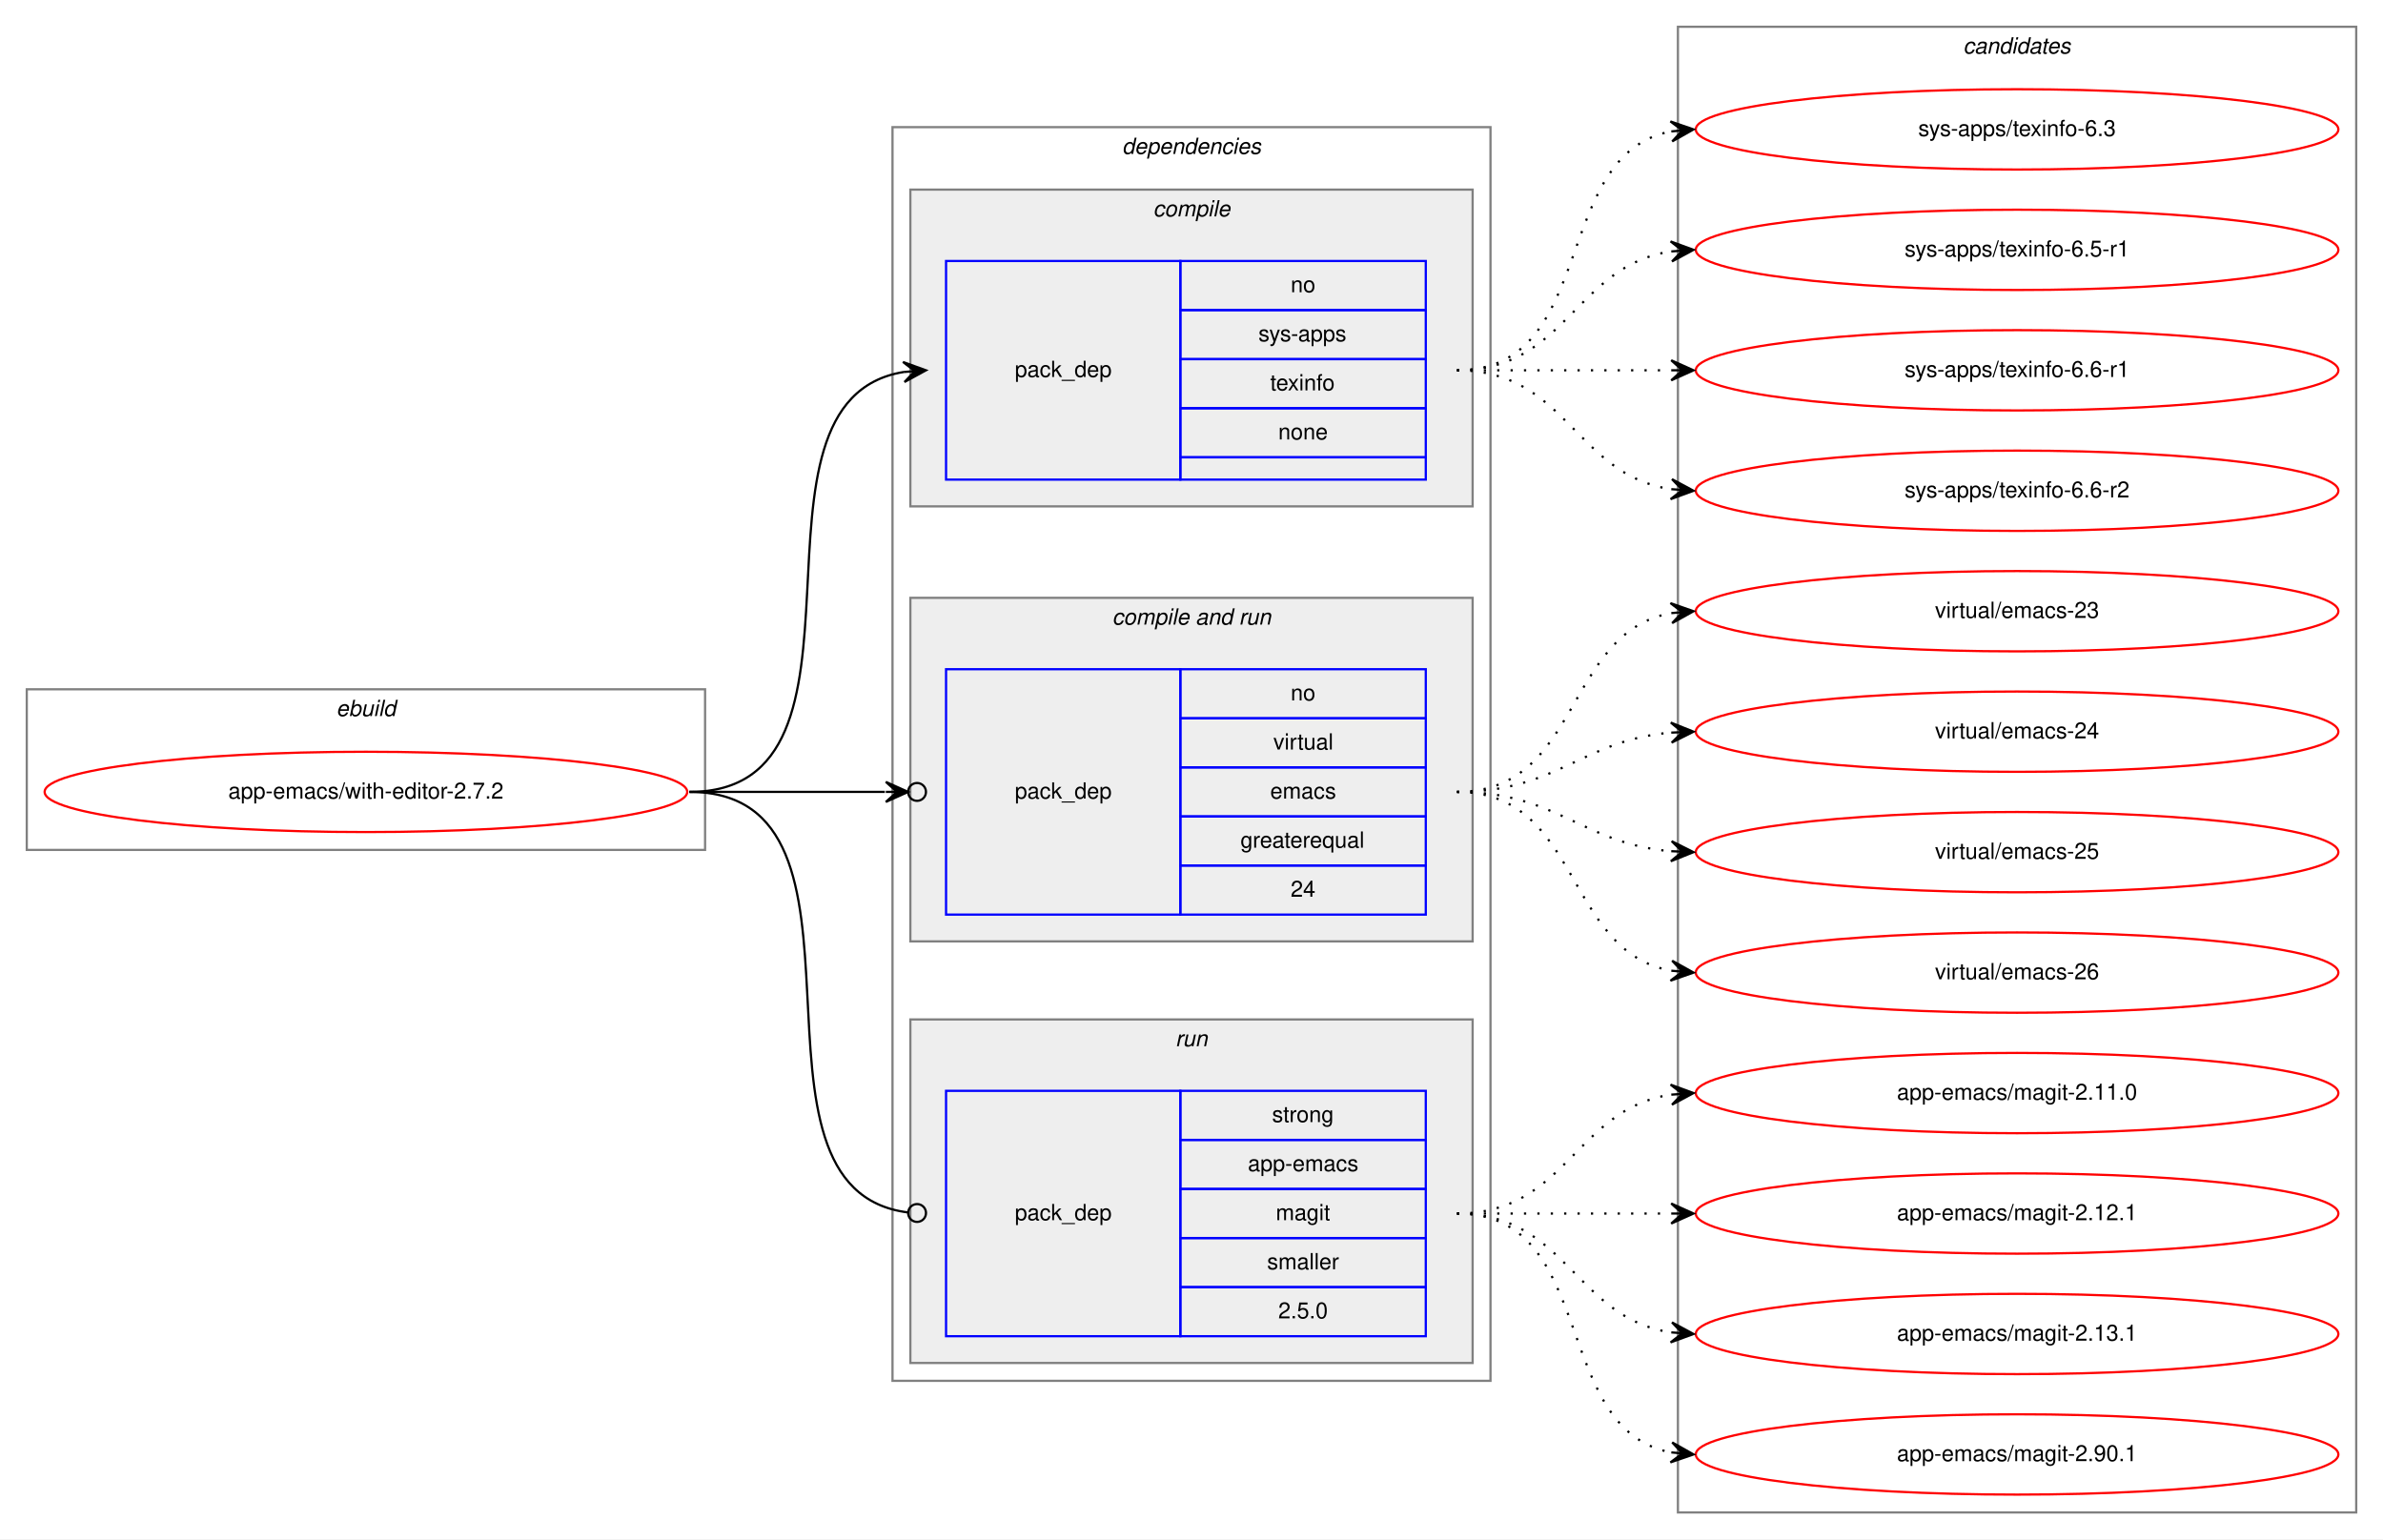
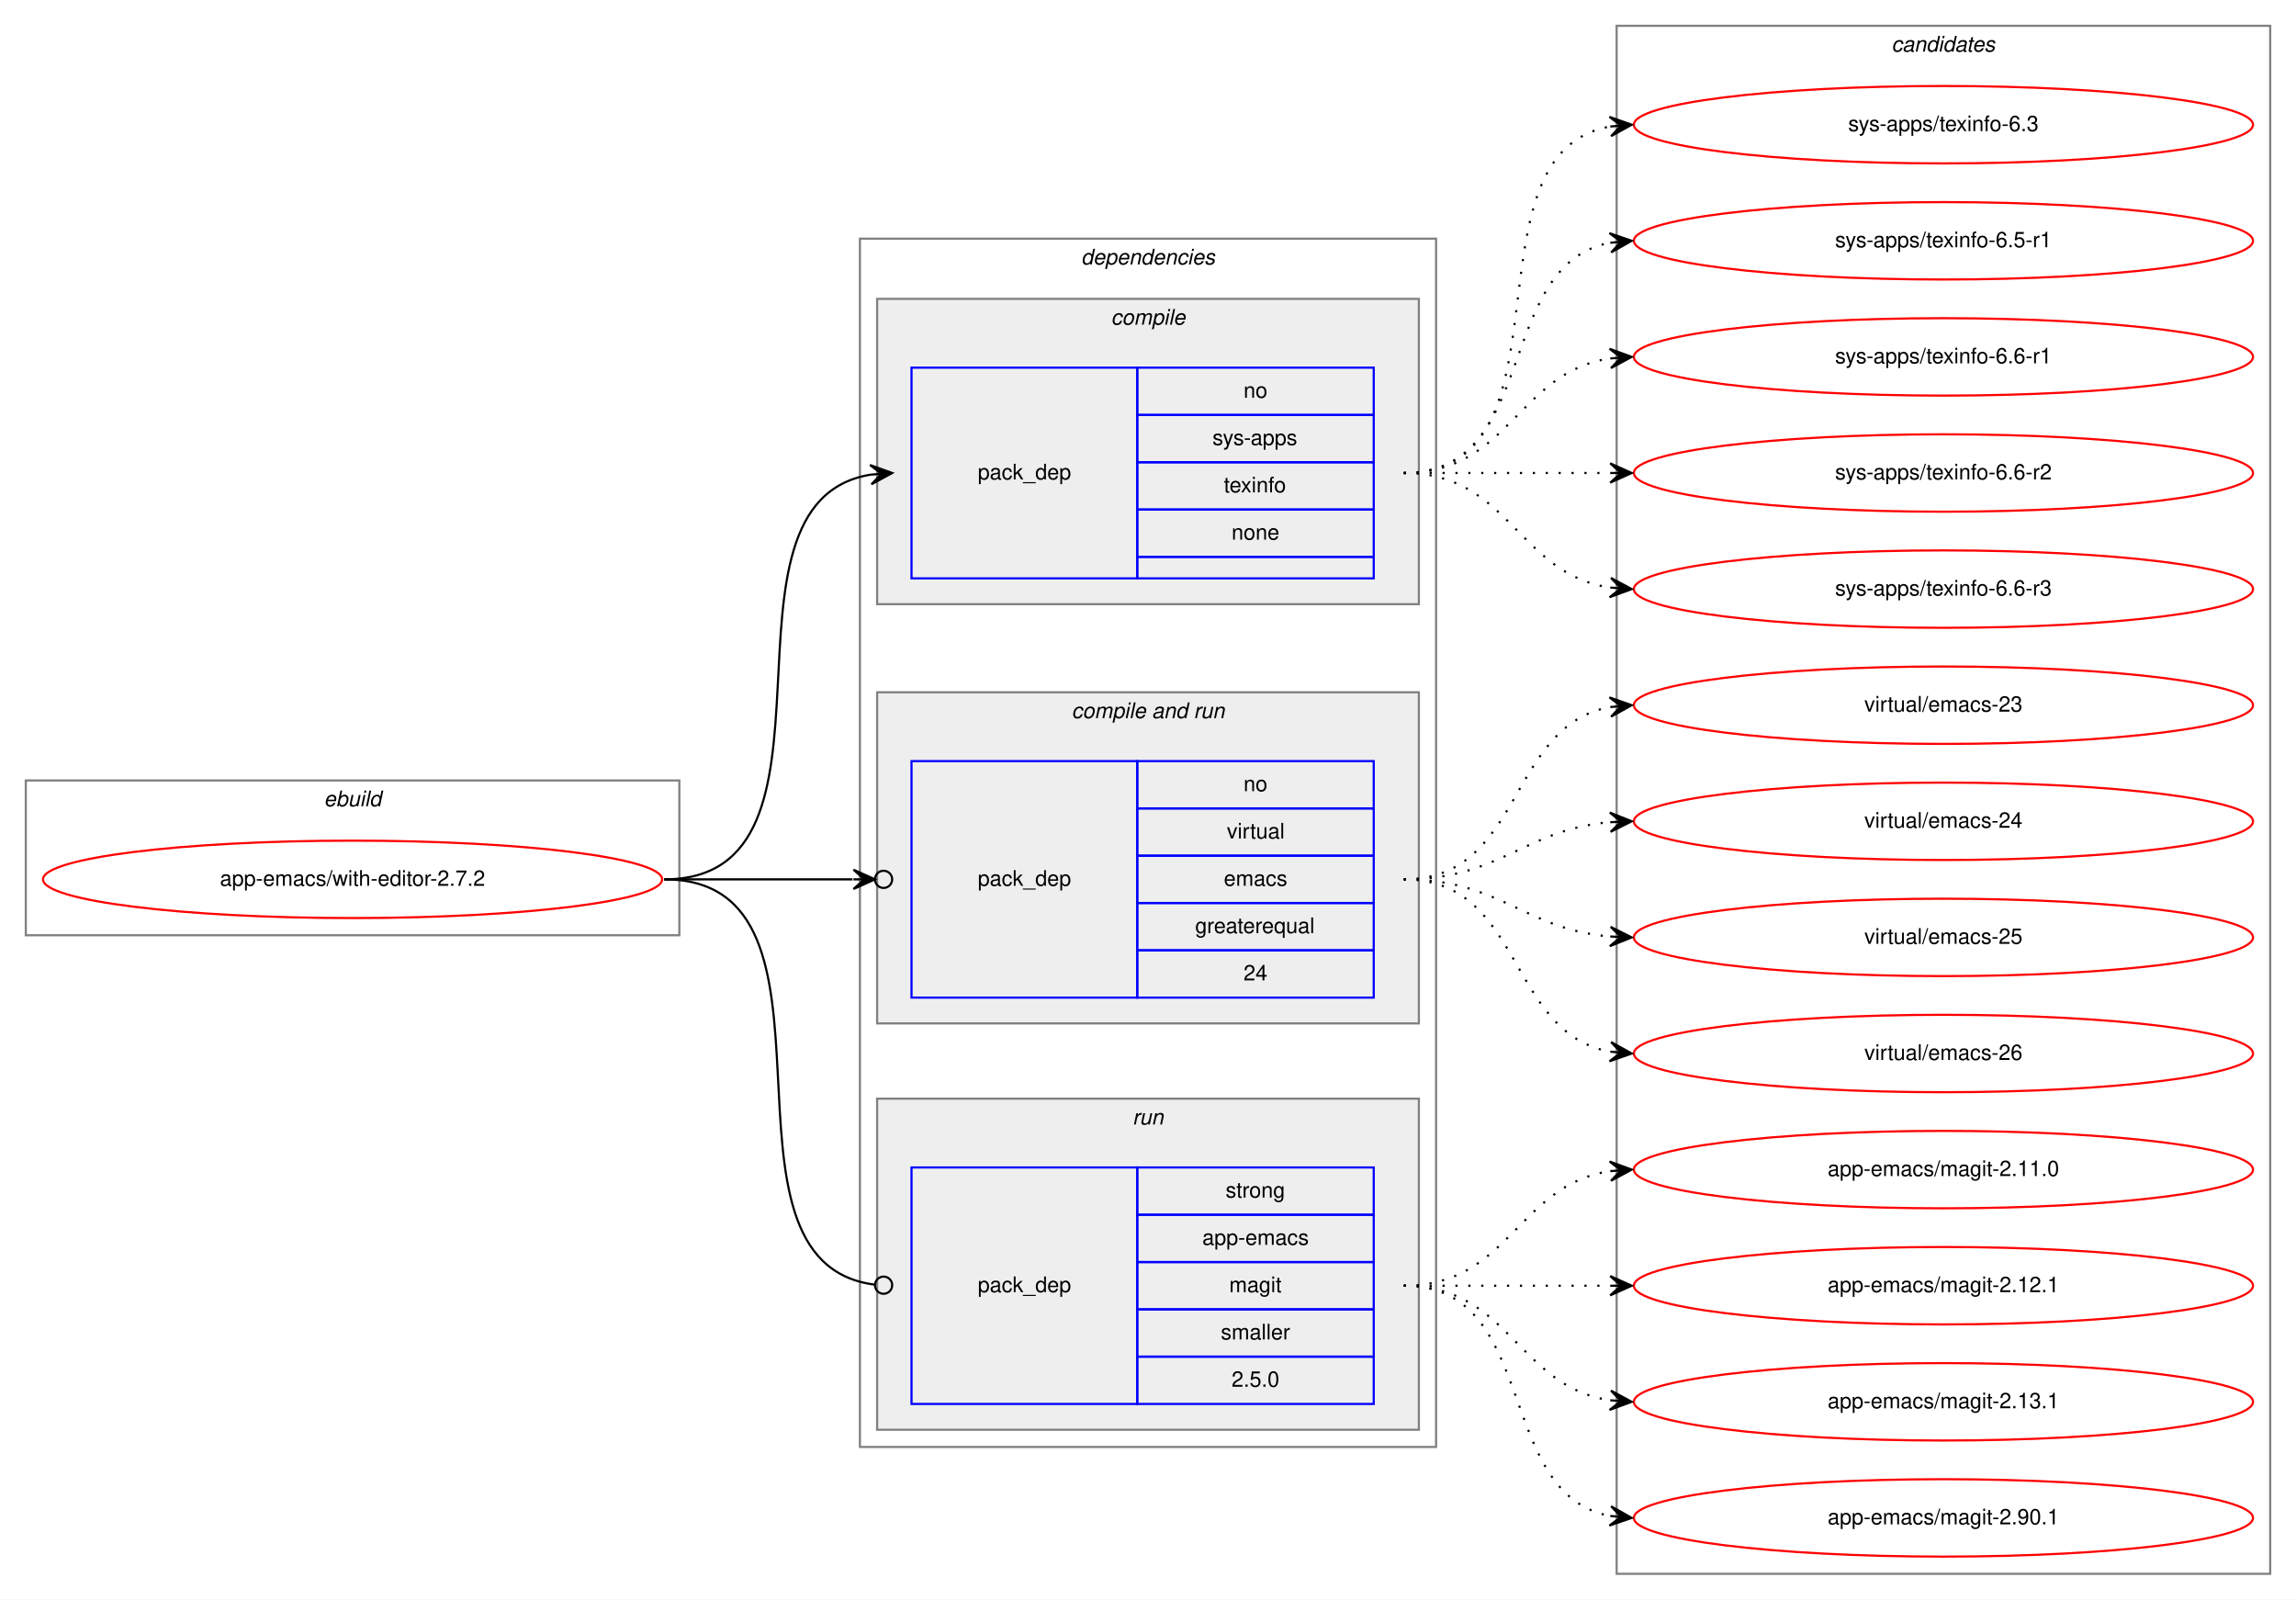
- <svg xmlns="http://www.w3.org/2000/svg" xmlns:xlink="http://www.w3.org/1999/xlink" width="1068pt" height="690pt" viewBox="0.00 0.00 1068.00 690.00">
-   <g id="graph0" class="graph" transform="scale(1 1) rotate(0) translate(4 686)">
-     <polygon fill="white" stroke="transparent" points="-4,4 -4,-686 1064,-686 1064,4 -4,4" />
+ <svg xmlns="http://www.w3.org/2000/svg" xmlns:xlink="http://www.w3.org/1999/xlink" width="1068pt" height="744pt" viewBox="0.00 0.00 1068.00 744.00">
+   <g id="graph0" class="graph" transform="scale(1 1) rotate(0) translate(4 740)">
+     <polygon fill="white" stroke="transparent" points="-4,4 -4,-740 1064,-740 1064,4 -4,4" />
    <g id="clust1" class="cluster">
      <polygon fill="none" stroke="gray" points="8,-305 8,-377 312,-377 312,-305 8,-305" />
      <text text-anchor="start" x="146.66" y="-365" font-family="Helvetica,sans-Serif" font-style="italic" font-size="10.00">ebuild</text>
    </g>
    <g id="clust2" class="cluster">
      <polygon fill="none" stroke="gray" points="396,-67 396,-629 664,-629 664,-67 396,-67" />
      <text text-anchor="start" x="498.88" y="-617" font-family="Helvetica,sans-Serif" font-style="italic" font-size="10.00">dependencies</text>
    </g>
    <g id="clust3" class="cluster">
      <polygon fill="#eeeeee" stroke="gray" points="404,-459 404,-601 656,-601 656,-459 404,-459" />
      <text text-anchor="start" x="512.78" y="-589" font-family="Helvetica,sans-Serif" font-style="italic" font-size="10.00">compile</text>
    </g>
    <g id="clust5" class="cluster">
      <polygon fill="#eeeeee" stroke="gray" points="404,-264 404,-418 656,-418 656,-264 404,-264" />
      <text text-anchor="start" x="494.44" y="-406" font-family="Helvetica,sans-Serif" font-style="italic" font-size="10.00">compile and run</text>
    </g>
    <g id="clust7" class="cluster">
      <polygon fill="#eeeeee" stroke="gray" points="404,-75 404,-229 656,-229 656,-75 404,-75" />
      <text text-anchor="start" x="522.78" y="-217" font-family="Helvetica,sans-Serif" font-style="italic" font-size="10.00">run</text>
    </g>
    <g id="clust9" class="cluster">
-       <polygon fill="none" stroke="gray" points="748,-8 748,-674 1052,-674 1052,-8 748,-8" />
-       <text text-anchor="start" x="875.82" y="-662" font-family="Helvetica,sans-Serif" font-style="italic" font-size="10.00">candidates</text>
+       <polygon fill="none" stroke="gray" points="748,-8 748,-728 1052,-728 1052,-8 748,-8" />
+       <text text-anchor="start" x="875.82" y="-716" font-family="Helvetica,sans-Serif" font-style="italic" font-size="10.00">candidates</text>
    </g>
    <g id="node1" class="node">
      <g id="a_node1">
        <a xlink:href="../app-emacs/with-editor-2.7.2.svg" xlink:title="app-emacs/with-editor-2.7.2">
          <ellipse fill="none" stroke="red" cx="160" cy="-331" rx="144" ry="18" />
          <text text-anchor="middle" x="160" y="-328" font-family="Helvetica,sans-Serif" font-size="10.00">app-emacs/with-editor-2.7.2</text>
        </a>
      </g>
    </g>
    <g id="node2" class="node">
      <polygon fill="none" stroke="blue" points="420,-471 420,-569 525,-569 525,-471 420,-471" />
      <text text-anchor="start" x="450.82" y="-517" font-family="Helvetica,sans-Serif" font-size="10.00">pack_dep</text>
      <polygon fill="none" stroke="blue" points="525,-547 525,-569 635,-569 635,-547 525,-547" />
      <text text-anchor="start" x="574.44" y="-555" font-family="Helvetica,sans-Serif" font-size="10.00">no</text>
      <polygon fill="none" stroke="blue" points="525,-525 525,-547 635,-547 635,-525 525,-525" />
      <text text-anchor="start" x="560" y="-533" font-family="Helvetica,sans-Serif" font-size="10.00">sys-apps</text>
      <polygon fill="none" stroke="blue" points="525,-503 525,-525 635,-525 635,-503 525,-503" />
      <text text-anchor="start" x="565.27" y="-511" font-family="Helvetica,sans-Serif" font-size="10.00">texinfo</text>
      <polygon fill="none" stroke="blue" points="525,-481 525,-503 635,-503 635,-481 525,-481" />
      <text text-anchor="start" x="568.88" y="-489" font-family="Helvetica,sans-Serif" font-size="10.00">none</text>
      <polygon fill="none" stroke="blue" points="525,-471 525,-481 635,-481 635,-471 525,-471" />
    </g>
    <g id="edge1" class="edge">
      <path fill="none" stroke="black" d="M305,-331C397.74,-331 320.87,-506.23 401.02,-519.24" />
      <polygon fill="black" stroke="black" points="411,-520 400.69,-523.73 406.01,-519.62 401.03,-519.24 401.03,-519.24 401.03,-519.24 406.01,-519.62 401.37,-514.75 411,-520 411,-520" />
    </g>
    <g id="node3" class="node">
      <polygon fill="none" stroke="blue" points="420,-276 420,-386 525,-386 525,-276 420,-276" />
      <text text-anchor="start" x="450.82" y="-328" font-family="Helvetica,sans-Serif" font-size="10.00">pack_dep</text>
      <polygon fill="none" stroke="blue" points="525,-364 525,-386 635,-386 635,-364 525,-364" />
      <text text-anchor="start" x="574.44" y="-372" font-family="Helvetica,sans-Serif" font-size="10.00">no</text>
      <polygon fill="none" stroke="blue" points="525,-342 525,-364 635,-364 635,-342 525,-342" />
      <text text-anchor="start" x="566.67" y="-350" font-family="Helvetica,sans-Serif" font-size="10.00">virtual</text>
      <polygon fill="none" stroke="blue" points="525,-320 525,-342 635,-342 635,-320 525,-320" />
      <text text-anchor="start" x="565.28" y="-328" font-family="Helvetica,sans-Serif" font-size="10.00">emacs</text>
      <polygon fill="none" stroke="blue" points="525,-298 525,-320 635,-320 635,-298 525,-298" />
      <text text-anchor="start" x="551.94" y="-306" font-family="Helvetica,sans-Serif" font-size="10.00">greaterequal</text>
      <polygon fill="none" stroke="blue" points="525,-276 525,-298 635,-298 635,-276 525,-276" />
      <text text-anchor="start" x="574.44" y="-284" font-family="Helvetica,sans-Serif" font-size="10.00">24</text>
    </g>
    <g id="edge2" class="edge">
      <path fill="none" stroke="black" d="M305,-331C345.3,-331 359.75,-331 392.57,-331" />
      <ellipse fill="none" stroke="black" cx="407" cy="-331" rx="4" ry="4" />
      <polygon fill="black" stroke="black" points="403,-331 393,-335.5 398,-331 393,-331 393,-331 393,-331 398,-331 393,-326.5 403,-331 403,-331" />
    </g>
    <g id="node4" class="node">
      <polygon fill="none" stroke="blue" points="420,-87 420,-197 525,-197 525,-87 420,-87" />
      <text text-anchor="start" x="450.82" y="-139" font-family="Helvetica,sans-Serif" font-size="10.00">pack_dep</text>
      <polygon fill="none" stroke="blue" points="525,-175 525,-197 635,-197 635,-175 525,-175" />
      <text text-anchor="start" x="566.11" y="-183" font-family="Helvetica,sans-Serif" font-size="10.00">strong</text>
      <polygon fill="none" stroke="blue" points="525,-153 525,-175 635,-175 635,-153 525,-153" />
      <text text-anchor="start" x="555.27" y="-161" font-family="Helvetica,sans-Serif" font-size="10.00">app-emacs</text>
      <polygon fill="none" stroke="blue" points="525,-131 525,-153 635,-153 635,-131 525,-131" />
      <text text-anchor="start" x="567.78" y="-139" font-family="Helvetica,sans-Serif" font-size="10.00">magit</text>
      <polygon fill="none" stroke="blue" points="525,-109 525,-131 635,-131 635,-109 525,-109" />
      <text text-anchor="start" x="563.89" y="-117" font-family="Helvetica,sans-Serif" font-size="10.00">smaller</text>
      <polygon fill="none" stroke="blue" points="525,-87 525,-109 635,-109 635,-87 525,-87" />
      <text text-anchor="start" x="568.88" y="-95" font-family="Helvetica,sans-Serif" font-size="10.00">2.5.0</text>
    </g>
    <g id="edge3" class="edge">
      <path fill="none" stroke="black" d="M305,-331C398.49,-331 319.61,-152.91 403,-142.48" />
      <ellipse fill="none" stroke="black" cx="407.01" cy="-142.24" rx="4" ry="4" />
    </g>
    <g id="node5" class="node">
      <g id="a_node5">
        <a xlink:href="../sys-apps/texinfo-6.3.svg" xlink:title="sys-apps/texinfo-6.3">
-           <ellipse fill="none" stroke="red" cx="900" cy="-628" rx="144" ry="18" />
-           <text text-anchor="middle" x="900" y="-625" font-family="Helvetica,sans-Serif" font-size="10.00">sys-apps/texinfo-6.3</text>
+           <ellipse fill="none" stroke="red" cx="900" cy="-682" rx="144" ry="18" />
+           <text text-anchor="middle" x="900" y="-679" font-family="Helvetica,sans-Serif" font-size="10.00">sys-apps/texinfo-6.3</text>
        </a>
      </g>
    </g>
    <g id="edge4" class="edge">
-       <path fill="none" stroke="black" stroke-dasharray="1,5" d="M649,-520C712.58,-520 690.58,-616.51 744.79,-627.07" />
-       <polygon fill="black" stroke="black" points="755,-628 744.63,-631.57 750.02,-627.54 745.04,-627.09 745.04,-627.09 745.04,-627.09 750.02,-627.54 745.45,-622.61 755,-628 755,-628" />
+       <path fill="none" stroke="black" stroke-dasharray="1,5" d="M649,-520C731.35,-520 674.36,-668.38 744.73,-681.13" />
+       <polygon fill="black" stroke="black" points="755,-682 744.66,-685.64 750.02,-681.58 745.04,-681.15 745.04,-681.15 745.04,-681.15 750.02,-681.58 745.42,-676.67 755,-682 755,-682" />
    </g>
    <g id="node6" class="node">
      <g id="a_node6">
        <a xlink:href="../sys-apps/texinfo-6.5-r1.svg" xlink:title="sys-apps/texinfo-6.5-r1">
-           <ellipse fill="none" stroke="red" cx="900" cy="-574" rx="144" ry="18" />
-           <text text-anchor="middle" x="900" y="-571" font-family="Helvetica,sans-Serif" font-size="10.00">sys-apps/texinfo-6.5-r1</text>
+           <ellipse fill="none" stroke="red" cx="900" cy="-628" rx="144" ry="18" />
+           <text text-anchor="middle" x="900" y="-625" font-family="Helvetica,sans-Serif" font-size="10.00">sys-apps/texinfo-6.5-r1</text>
        </a>
      </g>
    </g>
    <g id="edge5" class="edge">
-       <path fill="none" stroke="black" stroke-dasharray="1,5" d="M649,-520C698.26,-520 701.85,-566.87 744.86,-573.28" />
-       <polygon fill="black" stroke="black" points="755,-574 744.71,-577.78 750.01,-573.64 745.03,-573.29 745.03,-573.29 745.03,-573.29 750.01,-573.64 745.35,-568.8 755,-574 755,-574" />
+       <path fill="none" stroke="black" stroke-dasharray="1,5" d="M649,-520C712.58,-520 690.58,-616.51 744.79,-627.07" />
+       <polygon fill="black" stroke="black" points="755,-628 744.63,-631.57 750.02,-627.54 745.04,-627.09 745.04,-627.09 745.04,-627.09 750.02,-627.54 745.45,-622.61 755,-628 755,-628" />
    </g>
    <g id="node7" class="node">
      <g id="a_node7">
        <a xlink:href="../sys-apps/texinfo-6.6-r1.svg" xlink:title="sys-apps/texinfo-6.6-r1">
-           <ellipse fill="none" stroke="red" cx="900" cy="-520" rx="144" ry="18" />
-           <text text-anchor="middle" x="900" y="-517" font-family="Helvetica,sans-Serif" font-size="10.00">sys-apps/texinfo-6.6-r1</text>
+           <ellipse fill="none" stroke="red" cx="900" cy="-574" rx="144" ry="18" />
+           <text text-anchor="middle" x="900" y="-571" font-family="Helvetica,sans-Serif" font-size="10.00">sys-apps/texinfo-6.6-r1</text>
        </a>
      </g>
    </g>
    <g id="edge6" class="edge">
-       <path fill="none" stroke="black" stroke-dasharray="1,5" d="M649,-520C692.43,-520 705.83,-520 744.57,-520" />
-       <polygon fill="black" stroke="black" points="755,-520 745,-524.5 750,-520 745,-520 745,-520 745,-520 750,-520 745,-515.5 755,-520 755,-520" />
+       <path fill="none" stroke="black" stroke-dasharray="1,5" d="M649,-520C698.26,-520 701.85,-566.87 744.86,-573.28" />
+       <polygon fill="black" stroke="black" points="755,-574 744.71,-577.78 750.01,-573.64 745.03,-573.29 745.03,-573.29 745.03,-573.29 750.01,-573.64 745.35,-568.8 755,-574 755,-574" />
    </g>
    <g id="node8" class="node">
      <g id="a_node8">
        <a xlink:href="../sys-apps/texinfo-6.6-r2.svg" xlink:title="sys-apps/texinfo-6.6-r2">
+           <ellipse fill="none" stroke="red" cx="900" cy="-520" rx="144" ry="18" />
+           <text text-anchor="middle" x="900" y="-517" font-family="Helvetica,sans-Serif" font-size="10.00">sys-apps/texinfo-6.6-r2</text>
+         </a>
+       </g>
+     </g>
+     <g id="edge7" class="edge">
+       <path fill="none" stroke="black" stroke-dasharray="1,5" d="M649,-520C692.43,-520 705.83,-520 744.57,-520" />
+       <polygon fill="black" stroke="black" points="755,-520 745,-524.5 750,-520 745,-520 745,-520 745,-520 750,-520 745,-515.5 755,-520 755,-520" />
+     </g>
+     <g id="node9" class="node">
+       <g id="a_node9">
+         <a xlink:href="../sys-apps/texinfo-6.6-r3.svg" xlink:title="sys-apps/texinfo-6.6-r3">
          <ellipse fill="none" stroke="red" cx="900" cy="-466" rx="144" ry="18" />
-           <text text-anchor="middle" x="900" y="-463" font-family="Helvetica,sans-Serif" font-size="10.00">sys-apps/texinfo-6.6-r2</text>
-         </a>
-       </g>
-     </g>
-     <g id="edge7" class="edge">
+           <text text-anchor="middle" x="900" y="-463" font-family="Helvetica,sans-Serif" font-size="10.00">sys-apps/texinfo-6.6-r3</text>
+         </a>
+       </g>
+     </g>
+     <g id="edge8" class="edge">
      <path fill="none" stroke="black" stroke-dasharray="1,5" d="M649,-520C698.26,-520 701.85,-473.13 744.86,-466.72" />
      <polygon fill="black" stroke="black" points="755,-466 745.35,-471.2 750.01,-466.36 745.03,-466.71 745.03,-466.71 745.03,-466.71 750.01,-466.36 744.71,-462.22 755,-466 755,-466" />
    </g>
-     <g id="node9" class="node">
-       <g id="a_node9">
+     <g id="node10" class="node">
+       <g id="a_node10">
        <a xlink:href="../virtual/emacs-23.svg" xlink:title="virtual/emacs-23">
          <ellipse fill="none" stroke="red" cx="900" cy="-412" rx="144" ry="18" />
          <text text-anchor="middle" x="900" y="-409" font-family="Helvetica,sans-Serif" font-size="10.00">virtual/emacs-23</text>
        </a>
      </g>
    </g>
-     <g id="edge8" class="edge">
+     <g id="edge9" class="edge">
      <path fill="none" stroke="black" stroke-dasharray="1,5" d="M649,-331C704.7,-331 696.97,-402.49 744.99,-411.15" />
      <polygon fill="black" stroke="black" points="755,-412 744.65,-415.63 750.02,-411.57 745.04,-411.15 745.04,-411.15 745.04,-411.15 750.02,-411.57 745.42,-406.67 755,-412 755,-412" />
    </g>
-     <g id="node10" class="node">
-       <g id="a_node10">
+     <g id="node11" class="node">
+       <g id="a_node11">
        <a xlink:href="../virtual/emacs-24.svg" xlink:title="virtual/emacs-24">
          <ellipse fill="none" stroke="red" cx="900" cy="-358" rx="144" ry="18" />
          <text text-anchor="middle" x="900" y="-355" font-family="Helvetica,sans-Serif" font-size="10.00">virtual/emacs-24</text>
        </a>
      </g>
    </g>
-     <g id="edge9" class="edge">
+     <g id="edge10" class="edge">
      <path fill="none" stroke="black" stroke-dasharray="1,5" d="M649,-331C694.01,-331 704.86,-354.14 744.8,-357.58" />
      <polygon fill="black" stroke="black" points="755,-358 744.82,-362.08 750,-357.79 745.01,-357.58 745.01,-357.58 745.01,-357.58 750,-357.79 745.2,-353.09 755,-358 755,-358" />
    </g>
-     <g id="node11" class="node">
-       <g id="a_node11">
+     <g id="node12" class="node">
+       <g id="a_node12">
        <a xlink:href="../virtual/emacs-25.svg" xlink:title="virtual/emacs-25">
          <ellipse fill="none" stroke="red" cx="900" cy="-304" rx="144" ry="18" />
          <text text-anchor="middle" x="900" y="-301" font-family="Helvetica,sans-Serif" font-size="10.00">virtual/emacs-25</text>
        </a>
      </g>
    </g>
-     <g id="edge10" class="edge">
+     <g id="edge11" class="edge">
      <path fill="none" stroke="black" stroke-dasharray="1,5" d="M649,-331C694.01,-331 704.86,-307.86 744.8,-304.42" />
      <polygon fill="black" stroke="black" points="755,-304 745.2,-308.91 750,-304.21 745.01,-304.42 745.01,-304.42 745.01,-304.42 750,-304.21 744.82,-299.92 755,-304 755,-304" />
    </g>
-     <g id="node12" class="node">
-       <g id="a_node12">
+     <g id="node13" class="node">
+       <g id="a_node13">
        <a xlink:href="../virtual/emacs-26.svg" xlink:title="virtual/emacs-26">
          <ellipse fill="none" stroke="red" cx="900" cy="-250" rx="144" ry="18" />
          <text text-anchor="middle" x="900" y="-247" font-family="Helvetica,sans-Serif" font-size="10.00">virtual/emacs-26</text>
        </a>
      </g>
    </g>
-     <g id="edge11" class="edge">
+     <g id="edge12" class="edge">
      <path fill="none" stroke="black" stroke-dasharray="1,5" d="M649,-331C704.7,-331 696.97,-259.51 744.99,-250.85" />
      <polygon fill="black" stroke="black" points="755,-250 745.42,-255.33 750.02,-250.43 745.04,-250.85 745.04,-250.85 745.04,-250.85 750.02,-250.43 744.65,-246.37 755,-250 755,-250" />
    </g>
-     <g id="node13" class="node">
-       <g id="a_node13">
+     <g id="node14" class="node">
+       <g id="a_node14">
        <a xlink:href="../app-emacs/magit-2.11.0.svg" xlink:title="app-emacs/magit-2.11.0">
          <ellipse fill="none" stroke="red" cx="900" cy="-196" rx="144" ry="18" />
          <text text-anchor="middle" x="900" y="-193" font-family="Helvetica,sans-Serif" font-size="10.00">app-emacs/magit-2.11.0</text>
        </a>
      </g>
    </g>
-     <g id="edge12" class="edge">
+     <g id="edge13" class="edge">
      <path fill="none" stroke="black" stroke-dasharray="1,5" d="M649,-142C698.26,-142 701.85,-188.87 744.86,-195.28" />
      <polygon fill="black" stroke="black" points="755,-196 744.71,-199.78 750.01,-195.64 745.03,-195.29 745.03,-195.29 745.03,-195.29 750.01,-195.64 745.35,-190.8 755,-196 755,-196" />
    </g>
-     <g id="node14" class="node">
-       <g id="a_node14">
+     <g id="node15" class="node">
+       <g id="a_node15">
        <a xlink:href="../app-emacs/magit-2.12.1.svg" xlink:title="app-emacs/magit-2.12.1">
          <ellipse fill="none" stroke="red" cx="900" cy="-142" rx="144" ry="18" />
          <text text-anchor="middle" x="900" y="-139" font-family="Helvetica,sans-Serif" font-size="10.00">app-emacs/magit-2.12.1</text>
        </a>
      </g>
    </g>
-     <g id="edge13" class="edge">
+     <g id="edge14" class="edge">
      <path fill="none" stroke="black" stroke-dasharray="1,5" d="M649,-142C692.43,-142 705.83,-142 744.57,-142" />
      <polygon fill="black" stroke="black" points="755,-142 745,-146.5 750,-142 745,-142 745,-142 745,-142 750,-142 745,-137.5 755,-142 755,-142" />
    </g>
-     <g id="node15" class="node">
-       <g id="a_node15">
+     <g id="node16" class="node">
+       <g id="a_node16">
        <a xlink:href="../app-emacs/magit-2.13.1.svg" xlink:title="app-emacs/magit-2.13.1">
          <ellipse fill="none" stroke="red" cx="900" cy="-88" rx="144" ry="18" />
          <text text-anchor="middle" x="900" y="-85" font-family="Helvetica,sans-Serif" font-size="10.00">app-emacs/magit-2.13.1</text>
        </a>
      </g>
    </g>
-     <g id="edge14" class="edge">
+     <g id="edge15" class="edge">
      <path fill="none" stroke="black" stroke-dasharray="1,5" d="M649,-142C698.26,-142 701.85,-95.13 744.86,-88.72" />
      <polygon fill="black" stroke="black" points="755,-88 745.35,-93.2 750.01,-88.36 745.03,-88.71 745.03,-88.71 745.03,-88.71 750.01,-88.36 744.71,-84.22 755,-88 755,-88" />
    </g>
-     <g id="node16" class="node">
-       <g id="a_node16">
+     <g id="node17" class="node">
+       <g id="a_node17">
        <a xlink:href="../app-emacs/magit-2.90.1.svg" xlink:title="app-emacs/magit-2.90.1">
          <ellipse fill="none" stroke="red" cx="900" cy="-34" rx="144" ry="18" />
          <text text-anchor="middle" x="900" y="-31" font-family="Helvetica,sans-Serif" font-size="10.00">app-emacs/magit-2.90.1</text>
        </a>
      </g>
    </g>
-     <g id="edge15" class="edge">
+     <g id="edge16" class="edge">
      <path fill="none" stroke="black" stroke-dasharray="1,5" d="M649,-142C712.58,-142 690.58,-45.49 744.79,-34.93" />
      <polygon fill="black" stroke="black" points="755,-34 745.45,-39.39 750.02,-34.46 745.04,-34.91 745.04,-34.91 745.04,-34.91 750.02,-34.46 744.63,-30.43 755,-34 755,-34" />
    </g>
  </g>
</svg>
